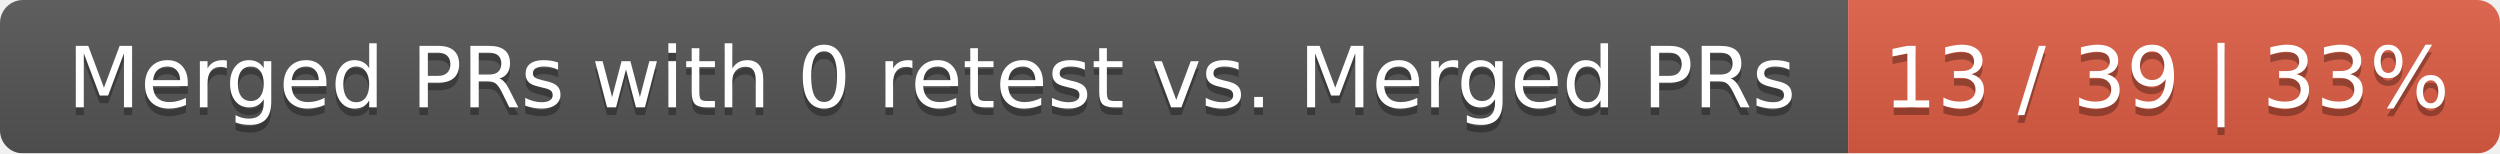
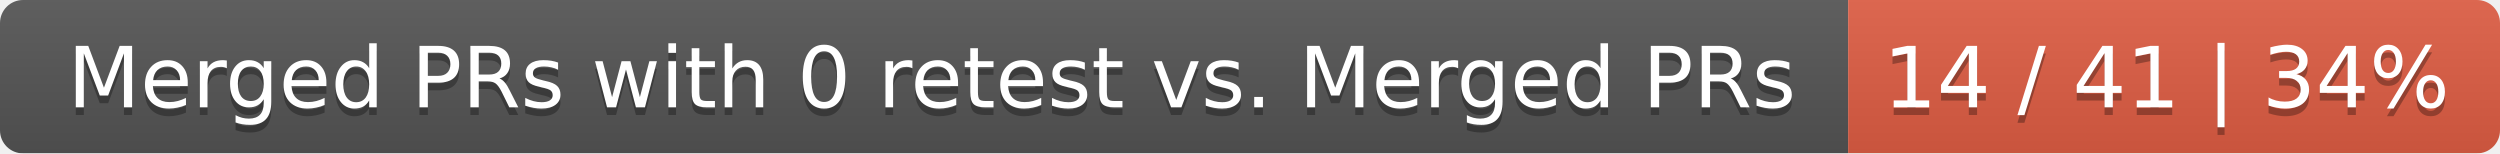
<svg xmlns="http://www.w3.org/2000/svg" width="326" height="20">
  <linearGradient id="smooth" x2="0" y2="100%">
    <stop offset="0" stop-color="#bbb" stop-opacity=".1" />
    <stop offset="1" stop-opacity=".1" />
  </linearGradient>
  <mask id="round">
    <rect width="326" height="20" rx="3" fill="#fff" />
  </mask>
  <g mask="url(#round)">
    <rect width="241" height="20" fill="#555" />
    <rect x="241" width="85" height="20" fill="#e05d44" />
    <rect width="326" height="20" fill="url(#smooth)" />
  </g>
  <g fill="#fff" text-anchor="middle" font-family="DejaVu Sans,Verdana,Geneva,sans-serif" font-size="11">
    <text x="121.5" y="15" fill="#010101" fill-opacity=".3">Merged PRs with 0 retest vs. Merged PRs</text>
    <text x="121.5" y="14">Merged PRs with 0 retest vs. Merged PRs</text>
-     <text x="282.5" y="15" fill="#010101" fill-opacity=".3">13 / 39 | 33%</text>
-     <text x="282.5" y="14">13 / 39 | 33%</text>
+     <text x="282.5" y="15" fill="#010101" fill-opacity=".3">14 / 41 | 34%</text>
+     <text x="282.5" y="14">14 / 41 | 34%</text>
  </g>
</svg>
